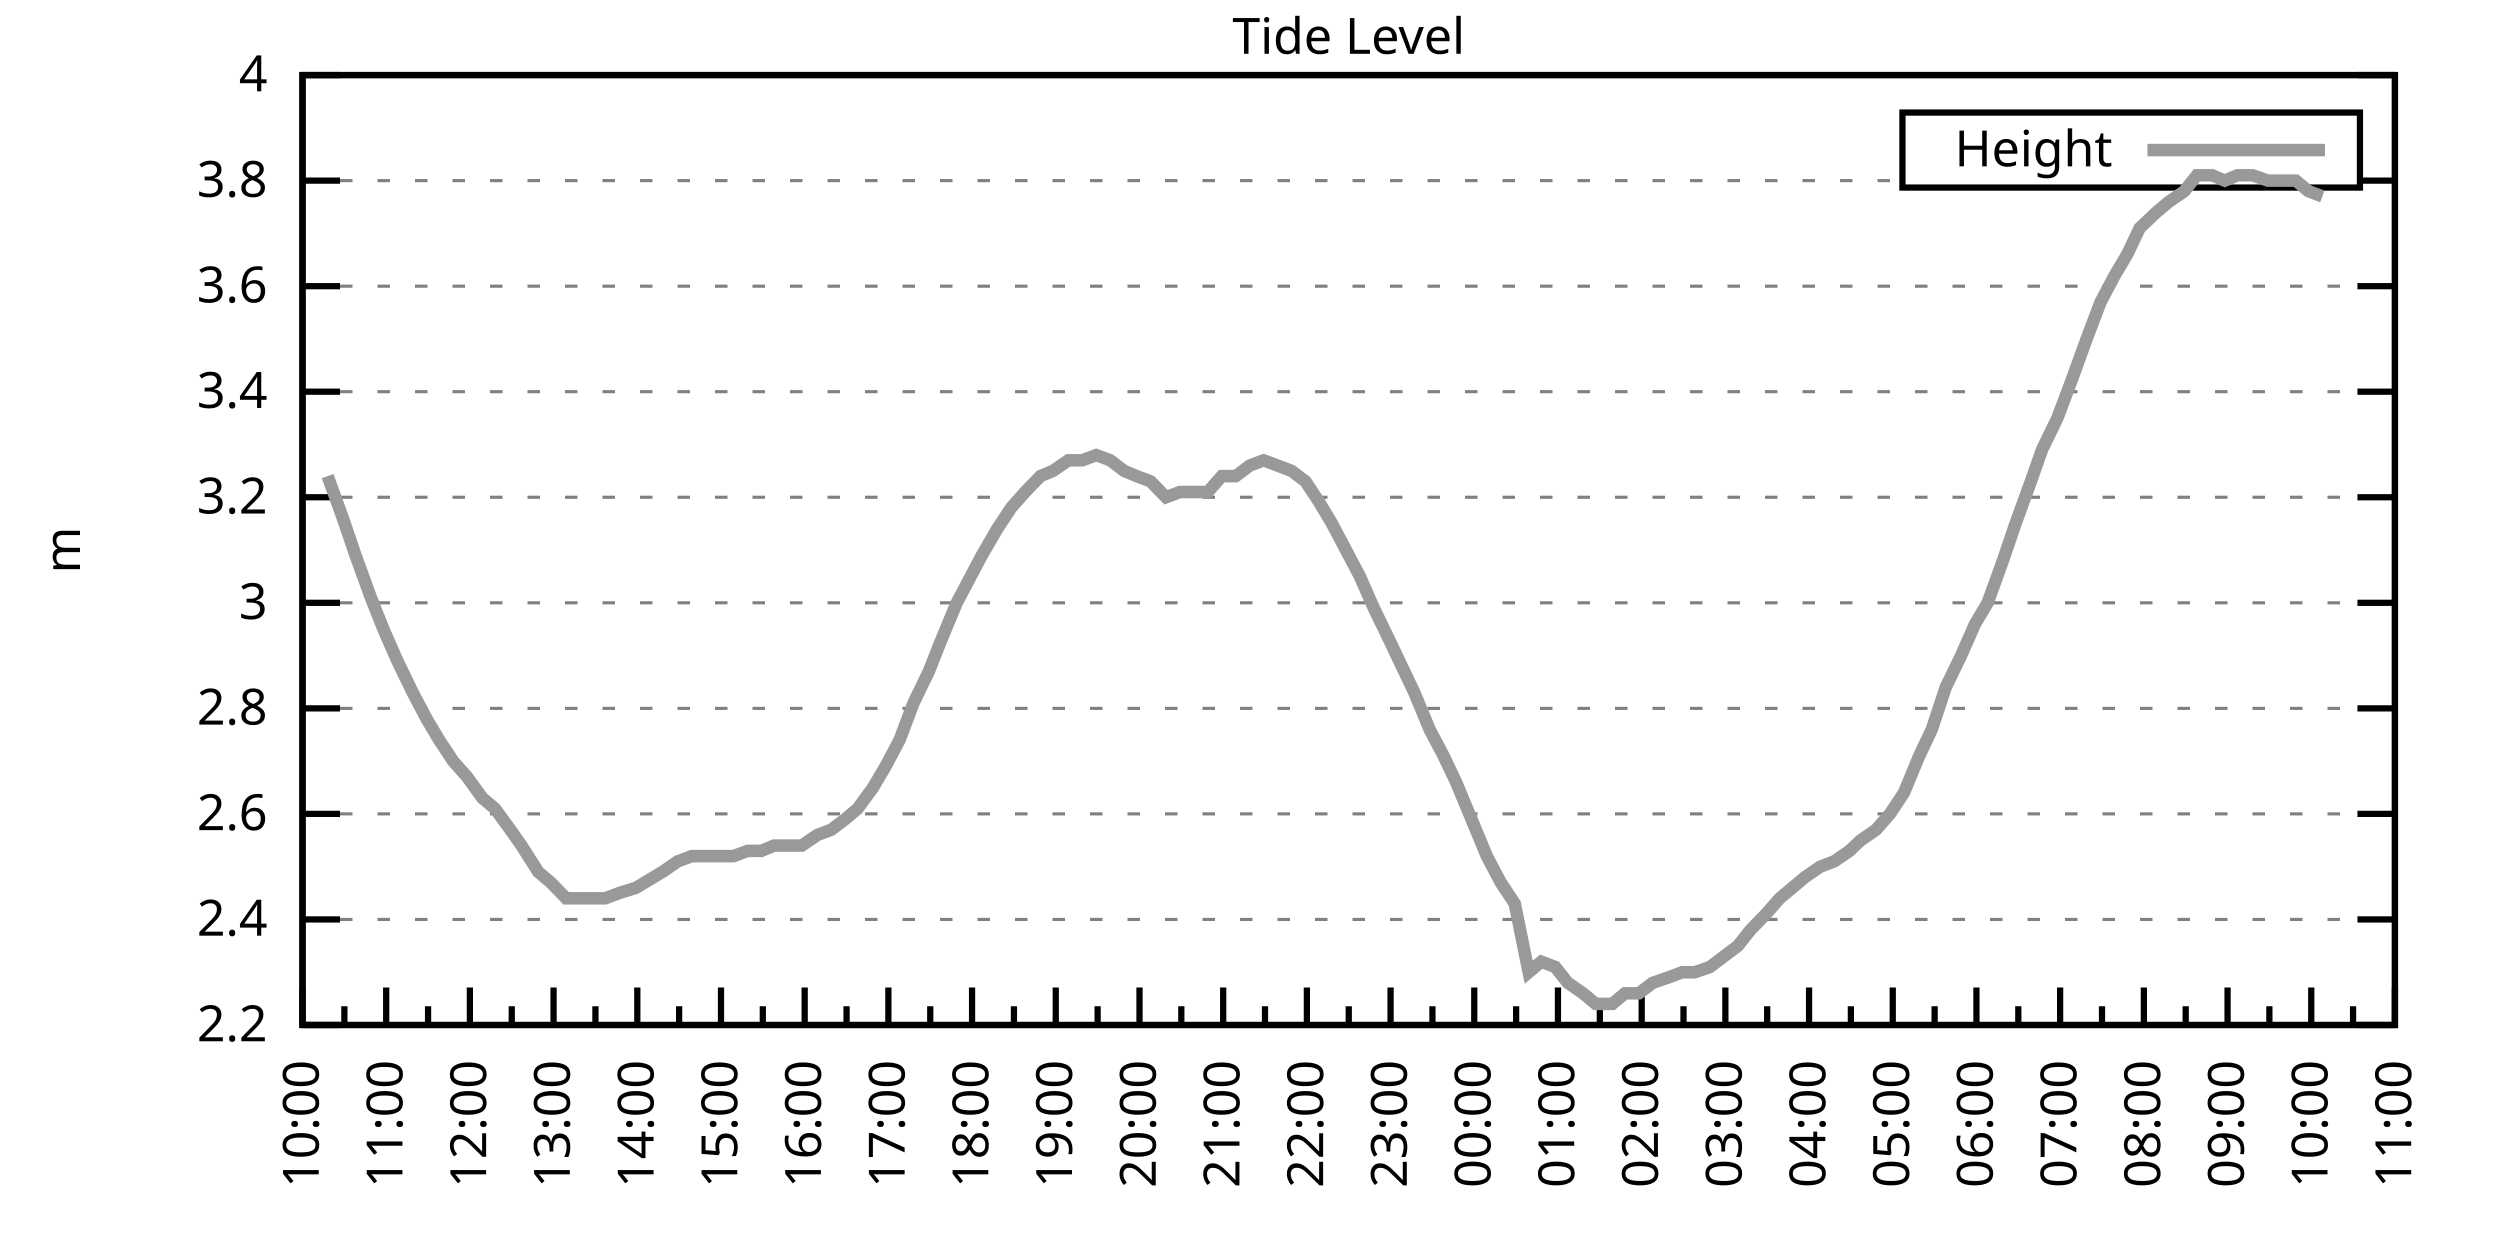
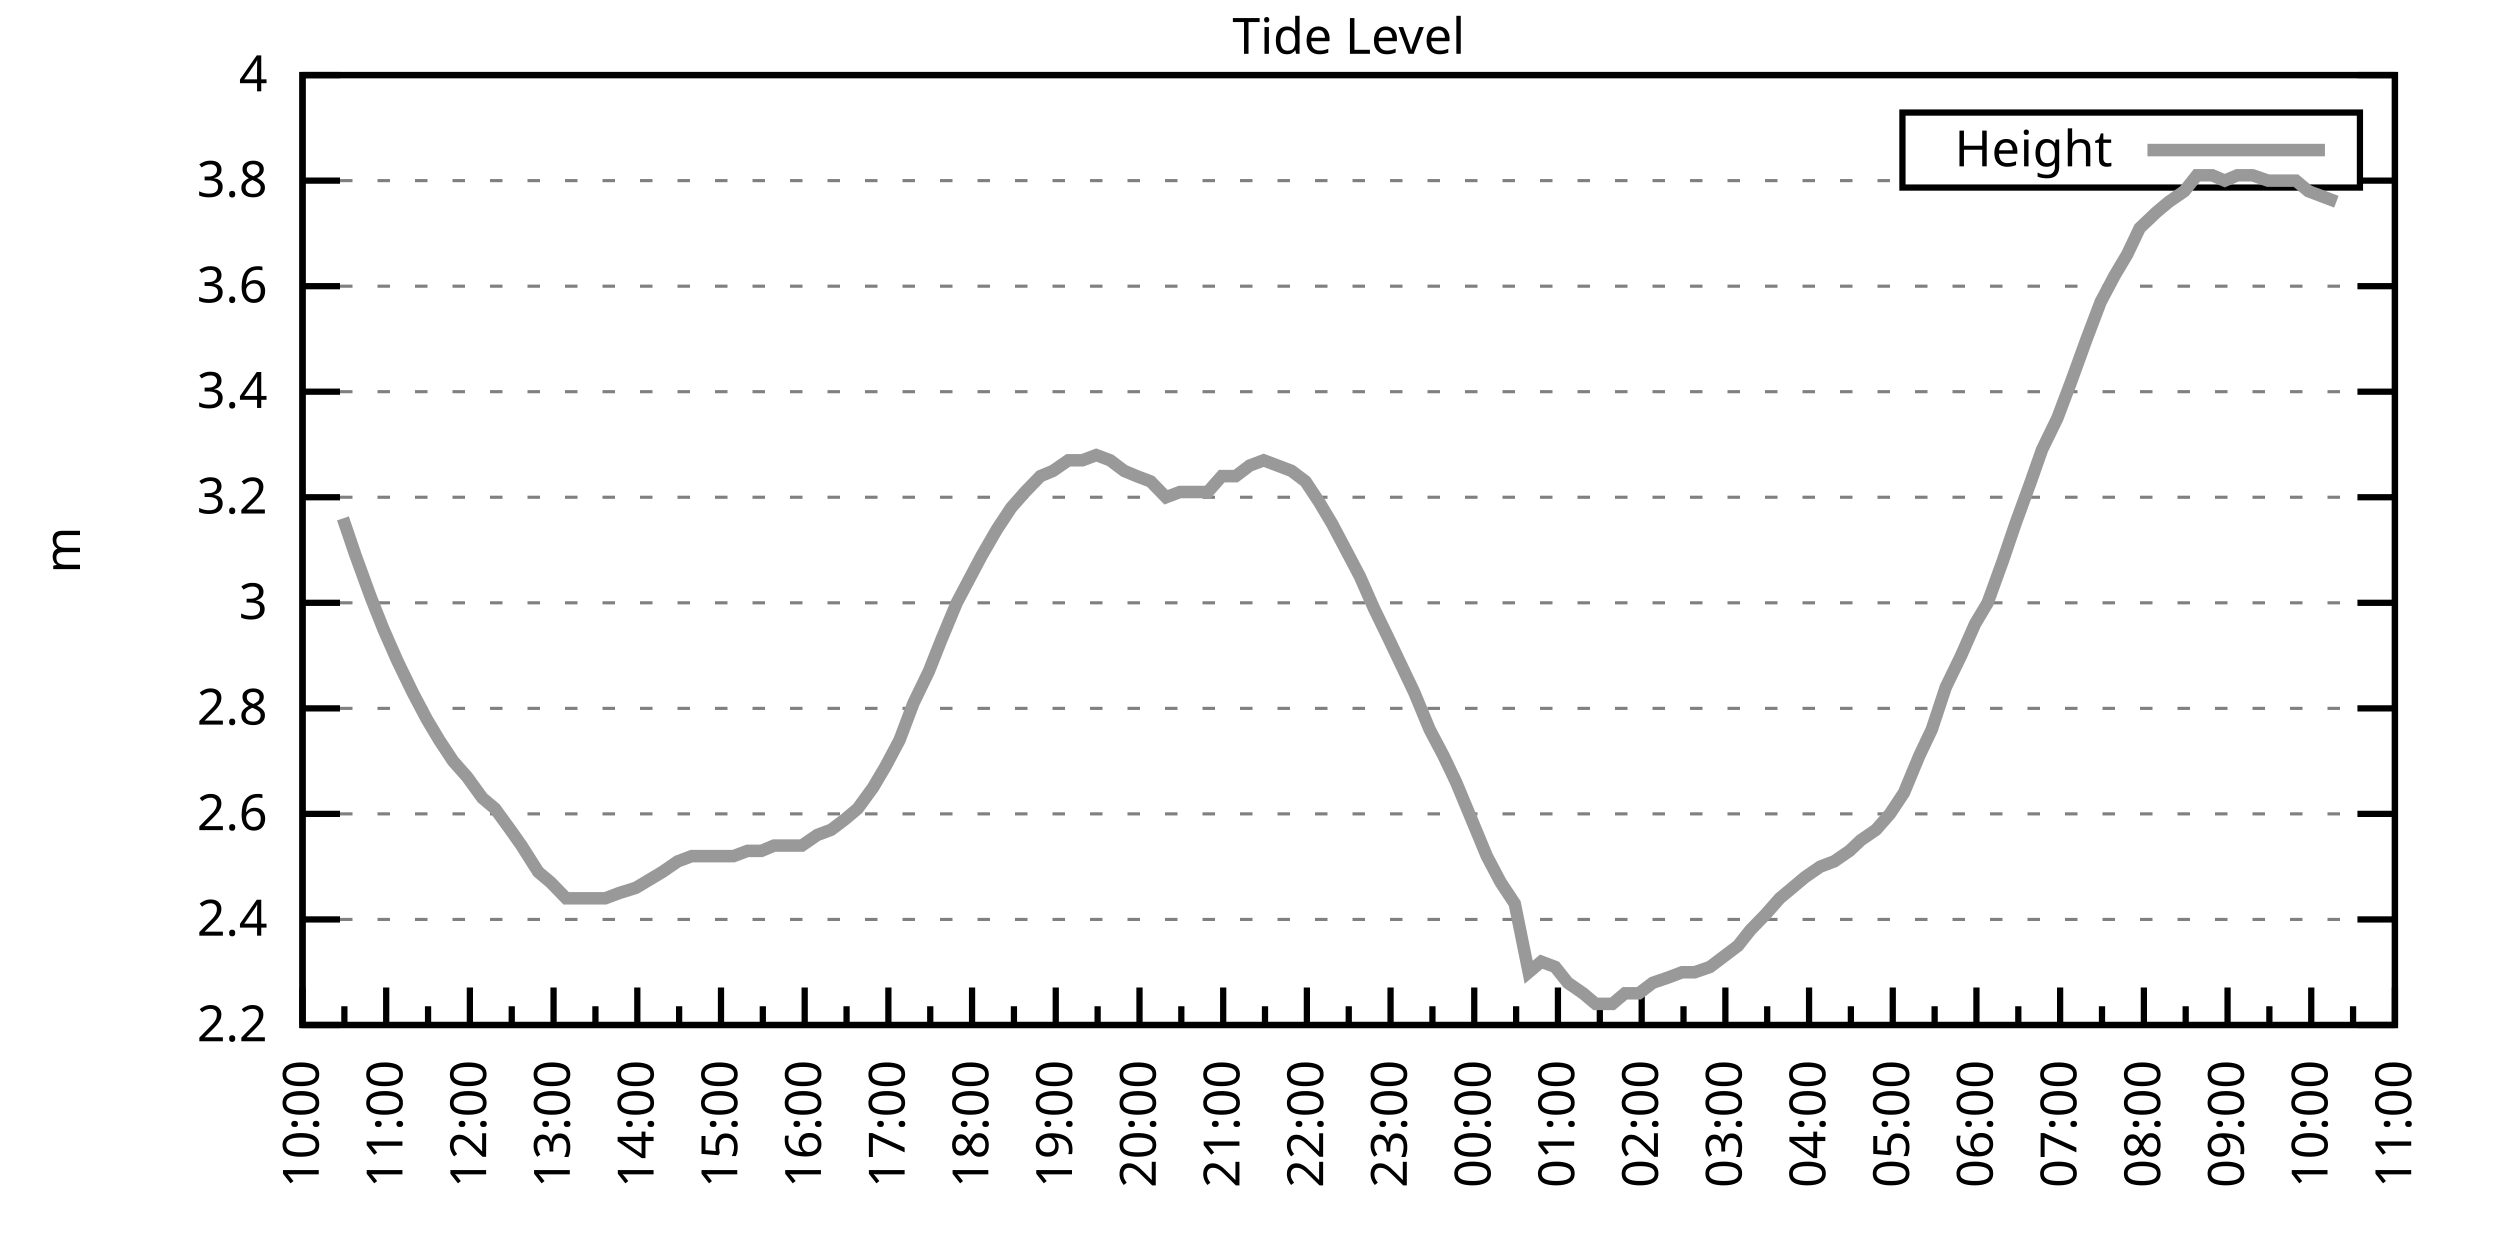
<svg xmlns="http://www.w3.org/2000/svg" xmlns:xlink="http://www.w3.org/1999/xlink" width="400" height="200" viewBox="0 0 400 200">
  <g id="gnuplot_canvas">
    <rect x="0" y="0" width="400" height="200" fill="none" />
    <defs>
      <circle id="gpDot" r="0.5" stroke-width="0.5" stroke="currentColor" />
      <path id="gpPt0" stroke-width="0.333" stroke="currentColor" d="M-1,0 h2 M0,-1 v2" />
      <path id="gpPt1" stroke-width="0.333" stroke="currentColor" d="M-1,-1 L1,1 M1,-1 L-1,1" />
      <path id="gpPt2" stroke-width="0.333" stroke="currentColor" d="M-1,0 L1,0 M0,-1 L0,1 M-1,-1 L1,1 M-1,1 L1,-1" />
      <rect id="gpPt3" stroke-width="0.333" stroke="currentColor" x="-1" y="-1" width="2" height="2" />
      <rect id="gpPt4" stroke-width="0.333" stroke="currentColor" fill="currentColor" x="-1" y="-1" width="2" height="2" />
      <circle id="gpPt5" stroke-width="0.333" stroke="currentColor" cx="0" cy="0" r="1" />
      <use xlink:href="#gpPt5" id="gpPt6" fill="currentColor" stroke="none" />
      <path id="gpPt7" stroke-width="0.333" stroke="currentColor" d="M0,-1.33 L-1.33,0.67 L1.33,0.67 z" />
      <use xlink:href="#gpPt7" id="gpPt8" fill="currentColor" stroke="none" />
      <use xlink:href="#gpPt7" id="gpPt9" stroke="currentColor" transform="rotate(180)" />
      <use xlink:href="#gpPt9" id="gpPt10" fill="currentColor" stroke="none" />
      <use xlink:href="#gpPt3" id="gpPt11" stroke="currentColor" transform="rotate(45)" />
      <use xlink:href="#gpPt11" id="gpPt12" fill="currentColor" stroke="none" />
      <path id="gpPt13" stroke-width="0.333" stroke="currentColor" d="M0,1.330 L1.265,0.411 L0.782,-1.067 L-0.782,-1.076 L-1.265,0.411 z" />
      <use xlink:href="#gpPt13" id="gpPt14" fill="currentColor" stroke="none" />
      <filter id="textbox" filterUnits="objectBoundingBox" x="0" y="0" height="1" width="1">
        <feFlood flood-color="white" flood-opacity="1" result="bgnd" />
        <feComposite in="SourceGraphic" in2="bgnd" operator="atop" />
      </filter>
      <filter id="greybox" filterUnits="objectBoundingBox" x="0" y="0" height="1" width="1">
        <feFlood flood-color="lightgrey" flood-opacity="1" result="grey" />
        <feComposite in="SourceGraphic" in2="grey" operator="atop" />
      </filter>
    </defs>
    <g fill="none" color="white" stroke="currentColor" stroke-width="1.00" stroke-linecap="butt" stroke-linejoin="miter">
</g>
    <g fill="none" color="black" stroke="currentColor" stroke-width="1.00" stroke-linecap="butt" stroke-linejoin="miter">
      <g stroke="none" shape-rendering="crispEdges">
        <polygon fill="rgb(255, 255, 255)" points="48.40,164.00 383.18,164.00 383.18,12.02 48.40,12.02 " />
      </g>
    </g>
    <g fill="none" color="black" stroke="currentColor" stroke-width="1.00" stroke-linecap="butt" stroke-linejoin="miter">
</g>
    <g fill="none" color="black" stroke="black" stroke-width="0.50" stroke-linecap="butt" stroke-linejoin="miter">
</g>
    <g fill="none" color="gray" stroke="currentColor" stroke-width="0.50" stroke-linecap="butt" stroke-linejoin="miter">
      <path stroke="gray" stroke-dasharray="2,4" class="gridline" d="M48.40,164.00 L383.19,164.00  " />
    </g>
    <g fill="none" color="gray" stroke="gray" stroke-width="1.00" stroke-linecap="butt" stroke-linejoin="miter">
</g>
    <g fill="none" color="black" stroke="currentColor" stroke-width="1.00" stroke-linecap="butt" stroke-linejoin="miter">
      <path stroke="black" d="M48.40,164.00 L54.40,164.00 M383.19,164.00 L377.19,164.00  " />
      <g transform="translate(42.80,166.60)" stroke="none" fill="black" font-family="Sans" font-size="8.00" text-anchor="end">
        <text>
          <tspan font-family="Sans"> 2.2</tspan>
        </text>
      </g>
    </g>
    <g fill="none" color="black" stroke="currentColor" stroke-width="1.00" stroke-linecap="butt" stroke-linejoin="miter">
</g>
    <g fill="none" color="black" stroke="black" stroke-width="0.50" stroke-linecap="butt" stroke-linejoin="miter">
</g>
    <g fill="none" color="gray" stroke="currentColor" stroke-width="0.50" stroke-linecap="butt" stroke-linejoin="miter">
      <path stroke="gray" stroke-dasharray="2,4" class="gridline" d="M48.40,147.11 L383.19,147.11  " />
    </g>
    <g fill="none" color="gray" stroke="gray" stroke-width="1.00" stroke-linecap="butt" stroke-linejoin="miter">
</g>
    <g fill="none" color="black" stroke="currentColor" stroke-width="1.00" stroke-linecap="butt" stroke-linejoin="miter">
      <path stroke="black" d="M48.40,147.11 L54.40,147.11 M383.19,147.11 L377.19,147.11  " />
      <g transform="translate(42.80,149.71)" stroke="none" fill="black" font-family="Sans" font-size="8.00" text-anchor="end">
        <text>
          <tspan font-family="Sans"> 2.4</tspan>
        </text>
      </g>
    </g>
    <g fill="none" color="black" stroke="currentColor" stroke-width="1.00" stroke-linecap="butt" stroke-linejoin="miter">
</g>
    <g fill="none" color="black" stroke="black" stroke-width="0.50" stroke-linecap="butt" stroke-linejoin="miter">
</g>
    <g fill="none" color="gray" stroke="currentColor" stroke-width="0.50" stroke-linecap="butt" stroke-linejoin="miter">
      <path stroke="gray" stroke-dasharray="2,4" class="gridline" d="M48.40,130.22 L383.19,130.22  " />
    </g>
    <g fill="none" color="gray" stroke="gray" stroke-width="1.00" stroke-linecap="butt" stroke-linejoin="miter">
</g>
    <g fill="none" color="black" stroke="currentColor" stroke-width="1.00" stroke-linecap="butt" stroke-linejoin="miter">
      <path stroke="black" d="M48.40,130.22 L54.40,130.22 M383.19,130.22 L377.19,130.22  " />
      <g transform="translate(42.80,132.82)" stroke="none" fill="black" font-family="Sans" font-size="8.00" text-anchor="end">
        <text>
          <tspan font-family="Sans"> 2.6</tspan>
        </text>
      </g>
    </g>
    <g fill="none" color="black" stroke="currentColor" stroke-width="1.00" stroke-linecap="butt" stroke-linejoin="miter">
</g>
    <g fill="none" color="black" stroke="black" stroke-width="0.50" stroke-linecap="butt" stroke-linejoin="miter">
</g>
    <g fill="none" color="gray" stroke="currentColor" stroke-width="0.50" stroke-linecap="butt" stroke-linejoin="miter">
      <path stroke="gray" stroke-dasharray="2,4" class="gridline" d="M48.40,113.34 L383.19,113.34  " />
    </g>
    <g fill="none" color="gray" stroke="gray" stroke-width="1.00" stroke-linecap="butt" stroke-linejoin="miter">
</g>
    <g fill="none" color="black" stroke="currentColor" stroke-width="1.00" stroke-linecap="butt" stroke-linejoin="miter">
      <path stroke="black" d="M48.40,113.34 L54.40,113.34 M383.19,113.34 L377.19,113.34  " />
      <g transform="translate(42.80,115.94)" stroke="none" fill="black" font-family="Sans" font-size="8.00" text-anchor="end">
        <text>
          <tspan font-family="Sans"> 2.8</tspan>
        </text>
      </g>
    </g>
    <g fill="none" color="black" stroke="currentColor" stroke-width="1.00" stroke-linecap="butt" stroke-linejoin="miter">
</g>
    <g fill="none" color="black" stroke="black" stroke-width="0.50" stroke-linecap="butt" stroke-linejoin="miter">
</g>
    <g fill="none" color="gray" stroke="currentColor" stroke-width="0.50" stroke-linecap="butt" stroke-linejoin="miter">
      <path stroke="gray" stroke-dasharray="2,4" class="gridline" d="M48.40,96.45 L383.19,96.45  " />
    </g>
    <g fill="none" color="gray" stroke="gray" stroke-width="1.00" stroke-linecap="butt" stroke-linejoin="miter">
</g>
    <g fill="none" color="black" stroke="currentColor" stroke-width="1.00" stroke-linecap="butt" stroke-linejoin="miter">
      <path stroke="black" d="M48.40,96.45 L54.40,96.45 M383.19,96.45 L377.19,96.45  " />
      <g transform="translate(42.80,99.05)" stroke="none" fill="black" font-family="Sans" font-size="8.00" text-anchor="end">
        <text>
          <tspan font-family="Sans"> 3</tspan>
        </text>
      </g>
    </g>
    <g fill="none" color="black" stroke="currentColor" stroke-width="1.00" stroke-linecap="butt" stroke-linejoin="miter">
</g>
    <g fill="none" color="black" stroke="black" stroke-width="0.50" stroke-linecap="butt" stroke-linejoin="miter">
</g>
    <g fill="none" color="gray" stroke="currentColor" stroke-width="0.50" stroke-linecap="butt" stroke-linejoin="miter">
      <path stroke="gray" stroke-dasharray="2,4" class="gridline" d="M48.40,79.56 L383.19,79.56  " />
    </g>
    <g fill="none" color="gray" stroke="gray" stroke-width="1.00" stroke-linecap="butt" stroke-linejoin="miter">
</g>
    <g fill="none" color="black" stroke="currentColor" stroke-width="1.00" stroke-linecap="butt" stroke-linejoin="miter">
      <path stroke="black" d="M48.40,79.56 L54.40,79.56 M383.19,79.56 L377.19,79.56  " />
      <g transform="translate(42.80,82.16)" stroke="none" fill="black" font-family="Sans" font-size="8.00" text-anchor="end">
        <text>
          <tspan font-family="Sans"> 3.2</tspan>
        </text>
      </g>
    </g>
    <g fill="none" color="black" stroke="currentColor" stroke-width="1.00" stroke-linecap="butt" stroke-linejoin="miter">
</g>
    <g fill="none" color="black" stroke="black" stroke-width="0.50" stroke-linecap="butt" stroke-linejoin="miter">
</g>
    <g fill="none" color="gray" stroke="currentColor" stroke-width="0.50" stroke-linecap="butt" stroke-linejoin="miter">
      <path stroke="gray" stroke-dasharray="2,4" class="gridline" d="M48.40,62.67 L383.19,62.67  " />
    </g>
    <g fill="none" color="gray" stroke="gray" stroke-width="1.00" stroke-linecap="butt" stroke-linejoin="miter">
</g>
    <g fill="none" color="black" stroke="currentColor" stroke-width="1.00" stroke-linecap="butt" stroke-linejoin="miter">
      <path stroke="black" d="M48.40,62.67 L54.40,62.67 M383.19,62.67 L377.19,62.67  " />
      <g transform="translate(42.80,65.27)" stroke="none" fill="black" font-family="Sans" font-size="8.00" text-anchor="end">
        <text>
          <tspan font-family="Sans"> 3.4</tspan>
        </text>
      </g>
    </g>
    <g fill="none" color="black" stroke="currentColor" stroke-width="1.00" stroke-linecap="butt" stroke-linejoin="miter">
</g>
    <g fill="none" color="black" stroke="black" stroke-width="0.50" stroke-linecap="butt" stroke-linejoin="miter">
</g>
    <g fill="none" color="gray" stroke="currentColor" stroke-width="0.50" stroke-linecap="butt" stroke-linejoin="miter">
      <path stroke="gray" stroke-dasharray="2,4" class="gridline" d="M48.40,45.79 L383.19,45.79  " />
    </g>
    <g fill="none" color="gray" stroke="gray" stroke-width="1.00" stroke-linecap="butt" stroke-linejoin="miter">
</g>
    <g fill="none" color="black" stroke="currentColor" stroke-width="1.00" stroke-linecap="butt" stroke-linejoin="miter">
      <path stroke="black" d="M48.40,45.79 L54.40,45.79 M383.19,45.79 L377.19,45.79  " />
      <g transform="translate(42.80,48.39)" stroke="none" fill="black" font-family="Sans" font-size="8.00" text-anchor="end">
        <text>
          <tspan font-family="Sans"> 3.6</tspan>
        </text>
      </g>
    </g>
    <g fill="none" color="black" stroke="currentColor" stroke-width="1.00" stroke-linecap="butt" stroke-linejoin="miter">
</g>
    <g fill="none" color="black" stroke="black" stroke-width="0.50" stroke-linecap="butt" stroke-linejoin="miter">
</g>
    <g fill="none" color="gray" stroke="currentColor" stroke-width="0.50" stroke-linecap="butt" stroke-linejoin="miter">
      <path stroke="gray" stroke-dasharray="2,4" class="gridline" d="M48.40,28.90 L304.39,28.90 M377.59,28.90 L383.19,28.90  " />
    </g>
    <g fill="none" color="gray" stroke="gray" stroke-width="1.00" stroke-linecap="butt" stroke-linejoin="miter">
</g>
    <g fill="none" color="black" stroke="currentColor" stroke-width="1.00" stroke-linecap="butt" stroke-linejoin="miter">
      <path stroke="black" d="M48.40,28.90 L54.40,28.90 M383.19,28.90 L377.19,28.90  " />
      <g transform="translate(42.80,31.50)" stroke="none" fill="black" font-family="Sans" font-size="8.00" text-anchor="end">
        <text>
          <tspan font-family="Sans"> 3.8</tspan>
        </text>
      </g>
    </g>
    <g fill="none" color="black" stroke="currentColor" stroke-width="1.00" stroke-linecap="butt" stroke-linejoin="miter">
</g>
    <g fill="none" color="black" stroke="black" stroke-width="0.50" stroke-linecap="butt" stroke-linejoin="miter">
</g>
    <g fill="none" color="gray" stroke="currentColor" stroke-width="0.50" stroke-linecap="butt" stroke-linejoin="miter">
      <path stroke="gray" stroke-dasharray="2,4" class="gridline" d="M48.40,12.01 L383.19,12.01  " />
    </g>
    <g fill="none" color="gray" stroke="gray" stroke-width="1.00" stroke-linecap="butt" stroke-linejoin="miter">
</g>
    <g fill="none" color="black" stroke="currentColor" stroke-width="1.00" stroke-linecap="butt" stroke-linejoin="miter">
      <path stroke="black" d="M48.40,12.01 L54.40,12.01 M383.19,12.01 L377.19,12.01  " />
      <g transform="translate(42.80,14.61)" stroke="none" fill="black" font-family="Sans" font-size="8.00" text-anchor="end">
        <text>
          <tspan font-family="Sans"> 4</tspan>
        </text>
      </g>
    </g>
    <g fill="none" color="black" stroke="currentColor" stroke-width="1.00" stroke-linecap="butt" stroke-linejoin="miter">
      <path stroke="black" d="M48.40,164.00 L48.40,158.00  " />
      <g transform="translate(51.00,169.60) rotate(270)" stroke="none" fill="black" font-family="Sans" font-size="8.00" text-anchor="end">
        <text>
          <tspan font-family="Sans">10:00</tspan>
        </text>
      </g>
    </g>
    <g fill="none" color="black" stroke="currentColor" stroke-width="1.00" stroke-linecap="butt" stroke-linejoin="miter">
      <path stroke="black" d="M55.10,164.00 L55.10,161.00 M61.79,164.00 L61.79,158.00  " />
      <g transform="translate(64.39,169.60) rotate(270)" stroke="none" fill="black" font-family="Sans" font-size="8.00" text-anchor="end">
        <text>
          <tspan font-family="Sans">11:00</tspan>
        </text>
      </g>
    </g>
    <g fill="none" color="black" stroke="currentColor" stroke-width="1.00" stroke-linecap="butt" stroke-linejoin="miter">
      <path stroke="black" d="M68.49,164.00 L68.49,161.00 M75.18,164.00 L75.18,158.00  " />
      <g transform="translate(77.78,169.60) rotate(270)" stroke="none" fill="black" font-family="Sans" font-size="8.00" text-anchor="end">
        <text>
          <tspan font-family="Sans">12:00</tspan>
        </text>
      </g>
    </g>
    <g fill="none" color="black" stroke="currentColor" stroke-width="1.00" stroke-linecap="butt" stroke-linejoin="miter">
      <path stroke="black" d="M81.88,164.00 L81.88,161.00 M88.57,164.00 L88.57,158.00  " />
      <g transform="translate(91.17,169.60) rotate(270)" stroke="none" fill="black" font-family="Sans" font-size="8.00" text-anchor="end">
        <text>
          <tspan font-family="Sans">13:00</tspan>
        </text>
      </g>
    </g>
    <g fill="none" color="black" stroke="currentColor" stroke-width="1.00" stroke-linecap="butt" stroke-linejoin="miter">
      <path stroke="black" d="M95.27,164.00 L95.27,161.00 M101.97,164.00 L101.97,158.00  " />
      <g transform="translate(104.57,169.60) rotate(270)" stroke="none" fill="black" font-family="Sans" font-size="8.00" text-anchor="end">
        <text>
          <tspan font-family="Sans">14:00</tspan>
        </text>
      </g>
    </g>
    <g fill="none" color="black" stroke="currentColor" stroke-width="1.00" stroke-linecap="butt" stroke-linejoin="miter">
      <path stroke="black" d="M108.66,164.00 L108.66,161.00 M115.36,164.00 L115.36,158.00  " />
      <g transform="translate(117.96,169.60) rotate(270)" stroke="none" fill="black" font-family="Sans" font-size="8.00" text-anchor="end">
        <text>
          <tspan font-family="Sans">15:00</tspan>
        </text>
      </g>
    </g>
    <g fill="none" color="black" stroke="currentColor" stroke-width="1.00" stroke-linecap="butt" stroke-linejoin="miter">
      <path stroke="black" d="M122.05,164.00 L122.05,161.00 M128.75,164.00 L128.75,158.00  " />
      <g transform="translate(131.35,169.60) rotate(270)" stroke="none" fill="black" font-family="Sans" font-size="8.00" text-anchor="end">
        <text>
          <tspan font-family="Sans">16:00</tspan>
        </text>
      </g>
    </g>
    <g fill="none" color="black" stroke="currentColor" stroke-width="1.00" stroke-linecap="butt" stroke-linejoin="miter">
      <path stroke="black" d="M135.45,164.00 L135.45,161.00 M142.14,164.00 L142.14,158.00  " />
      <g transform="translate(144.74,169.60) rotate(270)" stroke="none" fill="black" font-family="Sans" font-size="8.00" text-anchor="end">
        <text>
          <tspan font-family="Sans">17:00</tspan>
        </text>
      </g>
    </g>
    <g fill="none" color="black" stroke="currentColor" stroke-width="1.00" stroke-linecap="butt" stroke-linejoin="miter">
      <path stroke="black" d="M148.84,164.00 L148.84,161.00 M155.53,164.00 L155.53,158.00  " />
      <g transform="translate(158.13,169.60) rotate(270)" stroke="none" fill="black" font-family="Sans" font-size="8.00" text-anchor="end">
        <text>
          <tspan font-family="Sans">18:00</tspan>
        </text>
      </g>
    </g>
    <g fill="none" color="black" stroke="currentColor" stroke-width="1.00" stroke-linecap="butt" stroke-linejoin="miter">
      <path stroke="black" d="M162.23,164.00 L162.23,161.00 M168.92,164.00 L168.92,158.00  " />
      <g transform="translate(171.52,169.60) rotate(270)" stroke="none" fill="black" font-family="Sans" font-size="8.00" text-anchor="end">
        <text>
          <tspan font-family="Sans">19:00</tspan>
        </text>
      </g>
    </g>
    <g fill="none" color="black" stroke="currentColor" stroke-width="1.00" stroke-linecap="butt" stroke-linejoin="miter">
      <path stroke="black" d="M175.62,164.00 L175.62,161.00 M182.32,164.00 L182.32,158.00  " />
      <g transform="translate(184.92,169.60) rotate(270)" stroke="none" fill="black" font-family="Sans" font-size="8.00" text-anchor="end">
        <text>
          <tspan font-family="Sans">20:00</tspan>
        </text>
      </g>
    </g>
    <g fill="none" color="black" stroke="currentColor" stroke-width="1.00" stroke-linecap="butt" stroke-linejoin="miter">
      <path stroke="black" d="M189.01,164.00 L189.01,161.00 M195.71,164.00 L195.71,158.00  " />
      <g transform="translate(198.31,169.60) rotate(270)" stroke="none" fill="black" font-family="Sans" font-size="8.00" text-anchor="end">
        <text>
          <tspan font-family="Sans">21:00</tspan>
        </text>
      </g>
    </g>
    <g fill="none" color="black" stroke="currentColor" stroke-width="1.00" stroke-linecap="butt" stroke-linejoin="miter">
      <path stroke="black" d="M202.40,164.00 L202.40,161.00 M209.10,164.00 L209.10,158.00  " />
      <g transform="translate(211.70,169.60) rotate(270)" stroke="none" fill="black" font-family="Sans" font-size="8.00" text-anchor="end">
        <text>
          <tspan font-family="Sans">22:00</tspan>
        </text>
      </g>
    </g>
    <g fill="none" color="black" stroke="currentColor" stroke-width="1.00" stroke-linecap="butt" stroke-linejoin="miter">
      <path stroke="black" d="M215.80,164.00 L215.80,161.00 M222.49,164.00 L222.49,158.00  " />
      <g transform="translate(225.09,169.60) rotate(270)" stroke="none" fill="black" font-family="Sans" font-size="8.00" text-anchor="end">
        <text>
          <tspan font-family="Sans">23:00</tspan>
        </text>
      </g>
    </g>
    <g fill="none" color="black" stroke="currentColor" stroke-width="1.00" stroke-linecap="butt" stroke-linejoin="miter">
      <path stroke="black" d="M229.19,164.00 L229.19,161.00 M235.88,164.00 L235.88,158.00  " />
      <g transform="translate(238.48,169.60) rotate(270)" stroke="none" fill="black" font-family="Sans" font-size="8.00" text-anchor="end">
        <text>
          <tspan font-family="Sans">00:00</tspan>
        </text>
      </g>
    </g>
    <g fill="none" color="black" stroke="currentColor" stroke-width="1.00" stroke-linecap="butt" stroke-linejoin="miter">
      <path stroke="black" d="M242.58,164.00 L242.58,161.00 M249.27,164.00 L249.27,158.00  " />
      <g transform="translate(251.87,169.60) rotate(270)" stroke="none" fill="black" font-family="Sans" font-size="8.00" text-anchor="end">
        <text>
          <tspan font-family="Sans">01:00</tspan>
        </text>
      </g>
    </g>
    <g fill="none" color="black" stroke="currentColor" stroke-width="1.00" stroke-linecap="butt" stroke-linejoin="miter">
      <path stroke="black" d="M255.97,164.00 L255.97,161.00 M262.67,164.00 L262.67,158.00  " />
      <g transform="translate(265.27,169.60) rotate(270)" stroke="none" fill="black" font-family="Sans" font-size="8.00" text-anchor="end">
        <text>
          <tspan font-family="Sans">02:00</tspan>
        </text>
      </g>
    </g>
    <g fill="none" color="black" stroke="currentColor" stroke-width="1.00" stroke-linecap="butt" stroke-linejoin="miter">
      <path stroke="black" d="M269.36,164.00 L269.36,161.00 M276.06,164.00 L276.06,158.00  " />
      <g transform="translate(278.66,169.60) rotate(270)" stroke="none" fill="black" font-family="Sans" font-size="8.00" text-anchor="end">
        <text>
          <tspan font-family="Sans">03:00</tspan>
        </text>
      </g>
    </g>
    <g fill="none" color="black" stroke="currentColor" stroke-width="1.00" stroke-linecap="butt" stroke-linejoin="miter">
      <path stroke="black" d="M282.75,164.00 L282.75,161.00 M289.45,164.00 L289.45,158.00  " />
      <g transform="translate(292.05,169.60) rotate(270)" stroke="none" fill="black" font-family="Sans" font-size="8.00" text-anchor="end">
        <text>
          <tspan font-family="Sans">04:00</tspan>
        </text>
      </g>
    </g>
    <g fill="none" color="black" stroke="currentColor" stroke-width="1.00" stroke-linecap="butt" stroke-linejoin="miter">
      <path stroke="black" d="M296.14,164.00 L296.14,161.00 M302.84,164.00 L302.84,158.00  " />
      <g transform="translate(305.44,169.60) rotate(270)" stroke="none" fill="black" font-family="Sans" font-size="8.00" text-anchor="end">
        <text>
          <tspan font-family="Sans">05:00</tspan>
        </text>
      </g>
    </g>
    <g fill="none" color="black" stroke="currentColor" stroke-width="1.00" stroke-linecap="butt" stroke-linejoin="miter">
      <path stroke="black" d="M309.54,164.00 L309.54,161.00 M316.23,164.00 L316.23,158.00  " />
      <g transform="translate(318.83,169.60) rotate(270)" stroke="none" fill="black" font-family="Sans" font-size="8.00" text-anchor="end">
        <text>
          <tspan font-family="Sans">06:00</tspan>
        </text>
      </g>
    </g>
    <g fill="none" color="black" stroke="currentColor" stroke-width="1.00" stroke-linecap="butt" stroke-linejoin="miter">
      <path stroke="black" d="M322.93,164.00 L322.93,161.00 M329.62,164.00 L329.62,158.00  " />
      <g transform="translate(332.22,169.60) rotate(270)" stroke="none" fill="black" font-family="Sans" font-size="8.00" text-anchor="end">
        <text>
          <tspan font-family="Sans">07:00</tspan>
        </text>
      </g>
    </g>
    <g fill="none" color="black" stroke="currentColor" stroke-width="1.00" stroke-linecap="butt" stroke-linejoin="miter">
      <path stroke="black" d="M336.32,164.00 L336.32,161.00 M343.02,164.00 L343.02,158.00  " />
      <g transform="translate(345.62,169.60) rotate(270)" stroke="none" fill="black" font-family="Sans" font-size="8.00" text-anchor="end">
        <text>
          <tspan font-family="Sans">08:00</tspan>
        </text>
      </g>
    </g>
    <g fill="none" color="black" stroke="currentColor" stroke-width="1.00" stroke-linecap="butt" stroke-linejoin="miter">
      <path stroke="black" d="M349.71,164.00 L349.71,161.00 M356.41,164.00 L356.41,158.00  " />
      <g transform="translate(359.01,169.60) rotate(270)" stroke="none" fill="black" font-family="Sans" font-size="8.00" text-anchor="end">
        <text>
          <tspan font-family="Sans">09:00</tspan>
        </text>
      </g>
    </g>
    <g fill="none" color="black" stroke="currentColor" stroke-width="1.00" stroke-linecap="butt" stroke-linejoin="miter">
      <path stroke="black" d="M363.10,164.00 L363.10,161.00 M369.80,164.00 L369.80,158.00  " />
      <g transform="translate(372.40,169.60) rotate(270)" stroke="none" fill="black" font-family="Sans" font-size="8.00" text-anchor="end">
        <text>
          <tspan font-family="Sans">10:00</tspan>
        </text>
      </g>
    </g>
    <g fill="none" color="black" stroke="currentColor" stroke-width="1.00" stroke-linecap="butt" stroke-linejoin="miter">
      <path stroke="black" d="M376.49,164.00 L376.49,161.00 M383.19,164.00 L383.19,158.00  " />
      <g transform="translate(385.79,169.60) rotate(270)" stroke="none" fill="black" font-family="Sans" font-size="8.00" text-anchor="end">
        <text>
          <tspan font-family="Sans">11:00</tspan>
        </text>
      </g>
    </g>
    <g fill="none" color="black" stroke="currentColor" stroke-width="1.00" stroke-linecap="butt" stroke-linejoin="miter">
</g>
    <g fill="none" color="black" stroke="currentColor" stroke-width="1.00" stroke-linecap="butt" stroke-linejoin="miter">
      <path stroke="black" d="M48.40,12.01 L48.40,164.00 L383.19,164.00 L383.19,12.01 L48.40,12.01 Z  " />
    </g>
    <g fill="none" color="black" stroke="currentColor" stroke-width="1.00" stroke-linecap="butt" stroke-linejoin="miter">
      <g transform="translate(12.80,88.01) rotate(270)" stroke="none" fill="black" font-family="Sans" font-size="8.00" text-anchor="middle">
        <text>
          <tspan font-family="Sans">m</tspan>
        </text>
      </g>
    </g>
    <g fill="none" color="black" stroke="currentColor" stroke-width="1.00" stroke-linecap="butt" stroke-linejoin="miter">
</g>
    <g fill="none" color="black" stroke="currentColor" stroke-width="1.00" stroke-linecap="butt" stroke-linejoin="miter">
      <path stroke="black" d="M304.39,30.01 L304.39,18.01 L377.59,18.01 L377.59,30.01 L304.39,30.01 Z  " />
    </g>
    <g id="Tide_level_plot_1">
      <g fill="none" color="white" stroke="black" stroke-width="2.00" stroke-linecap="butt" stroke-linejoin="miter">
</g>
      <g fill="none" color="black" stroke="currentColor" stroke-width="2.00" stroke-linecap="butt" stroke-linejoin="miter">
        <g transform="translate(337.99,26.61)" stroke="none" fill="black" font-family="Sans" font-size="8.00" text-anchor="end">
          <text>
            <tspan font-family="Sans">Height</tspan>
          </text>
        </g>
      </g>
      <g fill="none" color="black" stroke="currentColor" stroke-width="2.00" stroke-linecap="butt" stroke-linejoin="miter">
-         <path stroke="rgb(153, 153, 153)" d="M343.59,24.01 L371.99,24.01 M52.42,76.18 L54.87,82.94 L56.88,88.85 L59.34,95.60 L61.35,100.67 L63.58,105.74   L66.03,110.80 L68.26,115.03 L70.27,118.40 L72.50,121.78 L74.74,124.31 L77.19,127.69 L79.20,129.38 L81.66,132.76   L83.44,135.29 L86.12,139.51 L88.13,141.20 L90.58,143.73 L92.59,143.73 L95.05,143.73 L96.83,143.73 L99.06,142.89   L101.74,142.05 L105.98,139.51 L108.44,137.82 L110.67,136.98 L112.68,136.98 L115.13,136.98 L117.37,136.98 L119.60,136.14   L121.83,136.14 L123.84,135.29 L126.07,135.29 L128.30,135.29 L130.76,133.60 L132.99,132.76 L135.22,131.07 L137.23,129.38   L139.69,126.00 L141.69,122.62 L143.93,118.40 L146.16,112.49 L148.61,107.43 L150.62,102.36 L153.08,96.45 L155.31,92.23   L157.10,88.85 L159.55,84.63 L161.78,81.25 L164.01,78.72 L166.47,76.18 L168.48,75.34 L170.93,73.65 L173.17,73.65   L175.40,72.81 L177.63,73.65 L179.86,75.34 L181.87,76.18 L184.10,77.03 L186.56,79.56 L188.79,78.72 L191.02,78.72   L193.25,78.72 L195.48,76.18 L197.72,76.18 L199.95,74.49 L202.18,73.65 L204.41,74.49 L206.64,75.34 L208.88,77.03   L211.11,80.41 L213.12,83.78 L215.35,88.00 L217.58,92.23 L219.81,97.29 L222.27,102.36 L224.28,106.58 L226.29,110.80   L228.74,116.71 L230.97,120.94 L232.98,125.16 L235.44,131.07 L237.89,136.98 L240.12,141.20 L242.36,144.58 L244.59,155.56   L246.60,153.87 L248.83,154.71 L250.84,157.24 L253.29,158.93 L255.30,160.62 L257.98,160.62 L259.99,158.93 L262.22,158.93   L264.45,157.24 L266.91,156.40 L269.14,155.56 L271.15,155.56 L273.60,154.71 L275.83,153.02 L278.07,151.33 L280.07,148.80   L282.53,146.27 L284.76,143.73 L286.77,142.05 L288.78,140.36 L291.23,138.67 L293.47,137.82 L295.92,136.14 L297.71,134.45   L300.16,132.76 L302.39,130.22 L304.63,126.85 L307.08,120.94 L309.09,116.71 L311.32,109.96 L313.78,104.89 L316.01,99.83   L318.02,96.45 L320.47,89.69 L322.48,83.78 L324.94,77.03 L326.72,71.96 L329.18,66.90 L331.41,60.98 L333.86,54.23   L336.10,48.32 L338.33,44.10 L340.34,40.72 L342.35,36.50 L345.02,33.96 L347.03,32.28 L349.49,30.59 L351.50,28.05   L353.95,28.05 L355.96,28.90 L357.97,28.05 L360.42,28.05 L362.88,28.90 L364.89,28.90 L367.34,28.90 L369.35,30.59   L371.58,31.43  " />
+         <path stroke="rgb(153, 153, 153)" d="M343.59,24.01 L371.99,24.01 M54.87,82.94 L56.88,88.85 L59.34,95.60 L61.35,100.67 L63.58,105.74 L66.03,110.80   L68.26,115.03 L70.27,118.40 L72.50,121.78 L74.74,124.31 L77.19,127.69 L79.20,129.38 L81.66,132.76 L83.44,135.29   L86.12,139.51 L88.13,141.20 L90.58,143.73 L92.59,143.73 L95.05,143.73 L96.83,143.73 L99.06,142.89 L101.74,142.05   L105.98,139.51 L108.44,137.82 L110.67,136.98 L112.68,136.98 L115.13,136.98 L117.37,136.98 L119.60,136.14 L121.83,136.14   L123.84,135.29 L126.07,135.29 L128.30,135.29 L130.76,133.60 L132.99,132.76 L135.22,131.07 L137.23,129.38 L139.69,126.00   L141.69,122.62 L143.93,118.40 L146.16,112.49 L148.61,107.43 L150.62,102.36 L153.08,96.45 L155.31,92.23 L157.10,88.85   L159.55,84.63 L161.78,81.25 L164.01,78.72 L166.47,76.18 L168.48,75.34 L170.93,73.65 L173.17,73.65 L175.40,72.81   L177.63,73.65 L179.86,75.34 L181.87,76.18 L184.10,77.03 L186.56,79.56 L188.79,78.72 L191.02,78.72 L193.25,78.72   L195.48,76.18 L197.72,76.18 L199.95,74.49 L202.18,73.65 L204.41,74.49 L206.64,75.34 L208.88,77.03 L211.11,80.41   L213.12,83.78 L215.35,88.00 L217.58,92.23 L219.81,97.29 L222.27,102.36 L224.28,106.58 L226.29,110.80 L228.74,116.71   L230.97,120.94 L232.98,125.16 L235.44,131.07 L237.89,136.98 L240.12,141.20 L242.36,144.58 L244.59,155.56 L246.60,153.87   L248.83,154.71 L250.84,157.24 L253.29,158.93 L255.30,160.62 L257.98,160.62 L259.99,158.93 L262.22,158.93 L264.45,157.24   L266.91,156.40 L269.14,155.56 L271.15,155.56 L273.60,154.71 L275.83,153.02 L278.07,151.33 L280.07,148.80 L282.53,146.27   L284.76,143.73 L286.77,142.05 L288.78,140.36 L291.23,138.67 L293.47,137.82 L295.92,136.14 L297.71,134.45 L300.16,132.76   L302.39,130.22 L304.63,126.85 L307.08,120.94 L309.09,116.71 L311.32,109.96 L313.78,104.89 L316.01,99.83 L318.02,96.45   L320.47,89.69 L322.48,83.78 L324.94,77.03 L326.72,71.96 L329.18,66.90 L331.41,60.98 L333.86,54.23 L336.10,48.32   L338.33,44.10 L340.34,40.72 L342.35,36.50 L345.02,33.96 L347.03,32.28 L349.49,30.59 L351.50,28.05 L353.95,28.05   L355.96,28.90 L357.97,28.05 L360.42,28.05 L362.88,28.90 L364.89,28.90 L367.34,28.90 L369.35,30.59 L371.58,31.43   L373.82,32.28  " />
      </g>
    </g>
    <g fill="none" color="black" stroke="currentColor" stroke-width="2.00" stroke-linecap="butt" stroke-linejoin="miter">
</g>
    <g fill="none" color="black" stroke="black" stroke-width="1.00" stroke-linecap="butt" stroke-linejoin="miter">
</g>
    <g fill="none" color="black" stroke="currentColor" stroke-width="1.00" stroke-linecap="butt" stroke-linejoin="miter">
      <path stroke="black" d="M48.40,12.01 L48.40,164.00 L383.19,164.00 L383.19,12.01 L48.40,12.01 Z  " />
    </g>
    <g fill="none" color="black" stroke="currentColor" stroke-width="1.00" stroke-linecap="butt" stroke-linejoin="miter">
      <g transform="translate(215.79,8.61)" stroke="none" fill="black" font-family="Sans" font-size="8.00" text-anchor="middle">
        <text>
          <tspan font-family="Sans">Tide Level</tspan>
        </text>
      </g>
    </g>
    <g fill="none" color="black" stroke="currentColor" stroke-width="1.00" stroke-linecap="butt" stroke-linejoin="miter">
</g>
  </g>
</svg>
